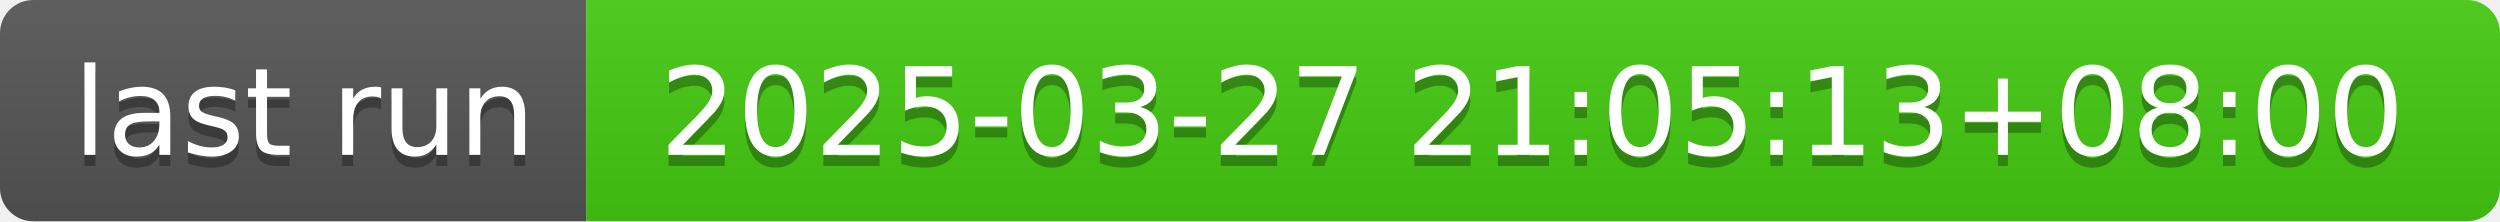
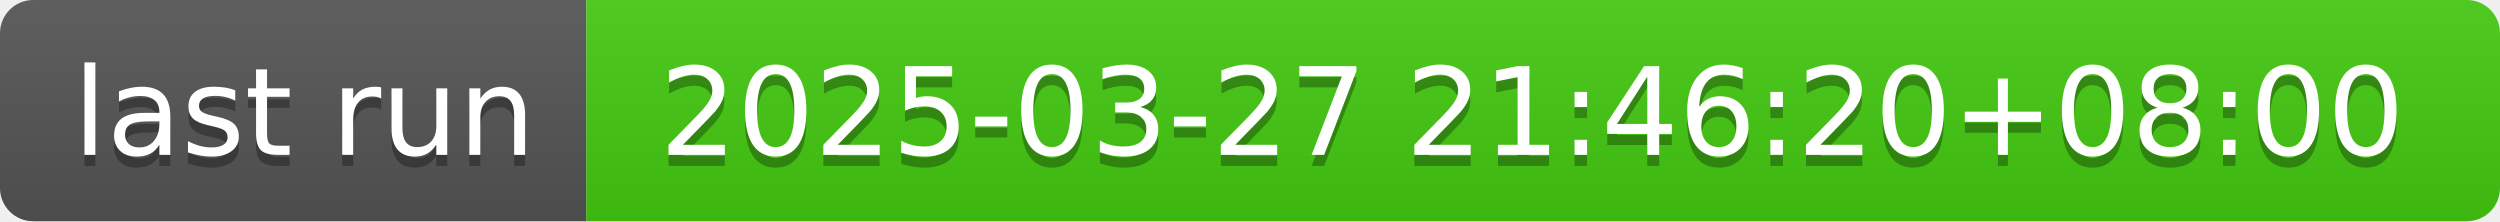
- <svg xmlns="http://www.w3.org/2000/svg" width="226" height="20" role="img" aria-label="last run: 2025-03-27 21:05:13+08:00">
+ <svg xmlns="http://www.w3.org/2000/svg" width="226" height="20" role="img" aria-label="last run: 2025-03-27 21:46:20+08:00">
  <linearGradient id="s" x2="0" y2="100%">
    <stop offset="0" stop-color="#bbb" stop-opacity=".1" />
    <stop offset="1" stop-opacity=".1" />
  </linearGradient>
  <clipPath id="r">
    <rect width="226" height="20" rx="3" fill="#fff" />
  </clipPath>
  <g clip-path="url(#r)">
    <rect width="53" height="20" fill="#555" />
    <rect x="53" width="173" height="20" fill="#4c1" />
    <rect width="226" height="20" fill="url(#s)" />
  </g>
  <g fill="#fff" text-anchor="middle" font-family="Verdana,Geneva,DejaVu Sans,sans-serif" text-rendering="geometricPrecision" font-size="110">
    <text aria-hidden="true" x="275" y="150" fill="#010101" fill-opacity=".3" transform="scale(.1)" textLength="430">last run</text>
    <text x="275" y="140" transform="scale(.1)" fill="#fff" textLength="430">last run</text>
-     <text aria-hidden="true" x="1385" y="150" fill="#010101" fill-opacity=".3" transform="scale(.1)" textLength="1630">2025-03-27 21:05:13+08:00</text>
-     <text x="1385" y="140" transform="scale(.1)" fill="#fff" textLength="1630">2025-03-27 21:05:13+08:00</text>
+     <text aria-hidden="true" x="1385" y="150" fill="#010101" fill-opacity=".3" transform="scale(.1)" textLength="1630">2025-03-27 21:46:20+08:00</text>
+     <text x="1385" y="140" transform="scale(.1)" fill="#fff" textLength="1630">2025-03-27 21:46:20+08:00</text>
  </g>
</svg>
